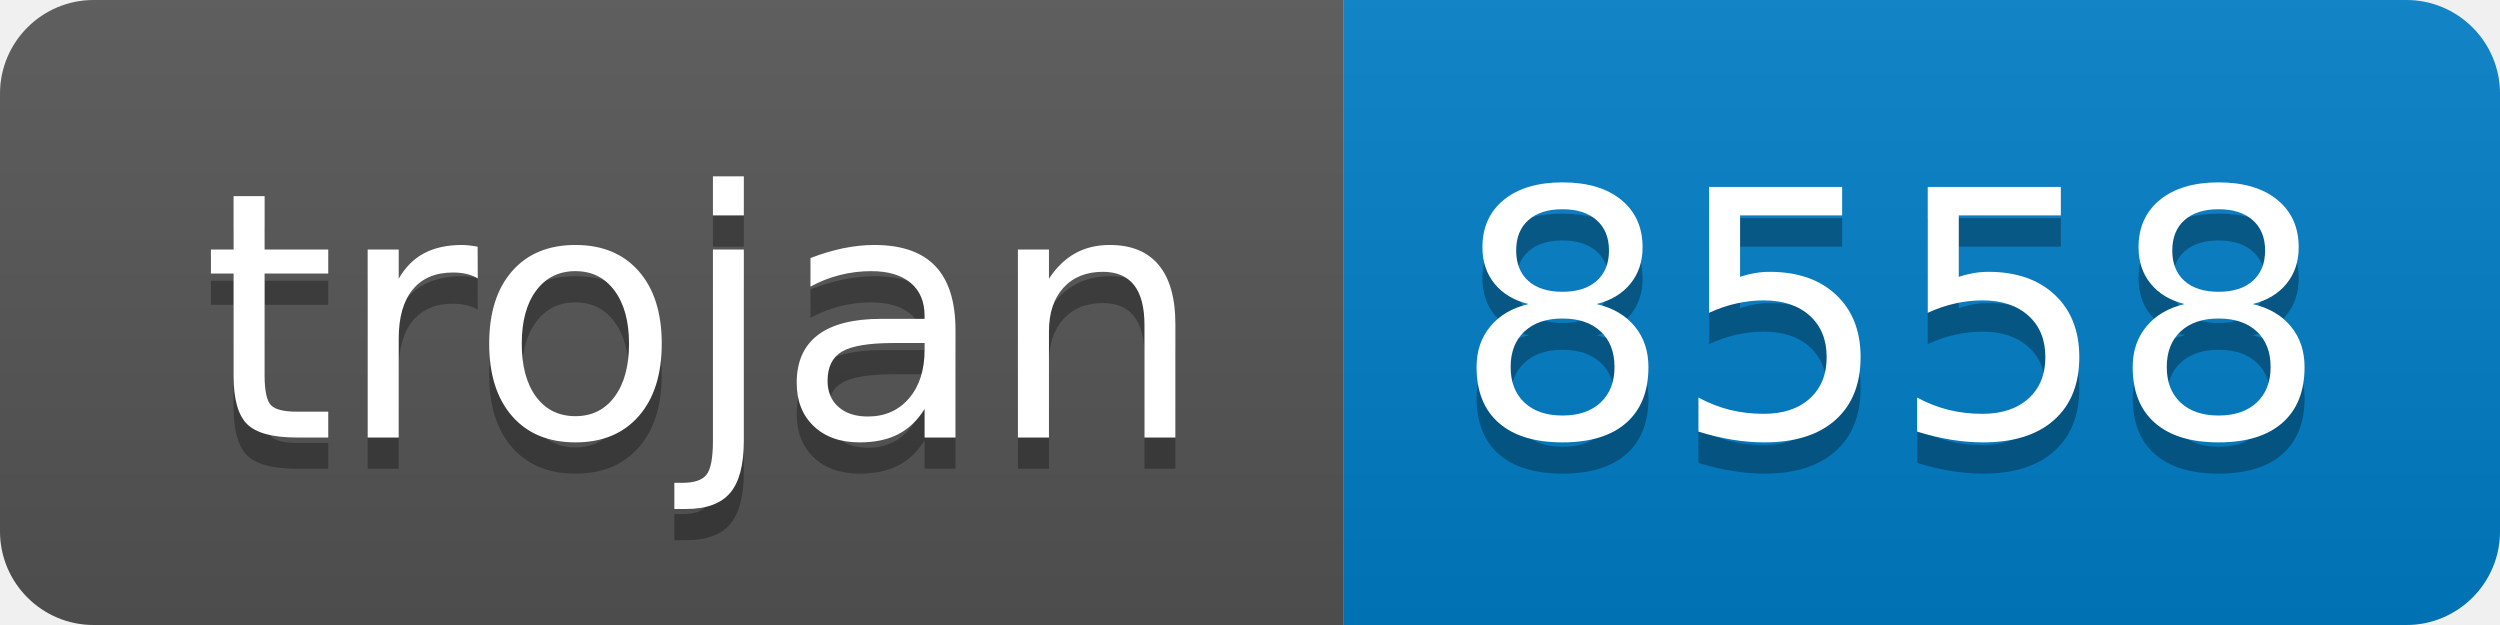
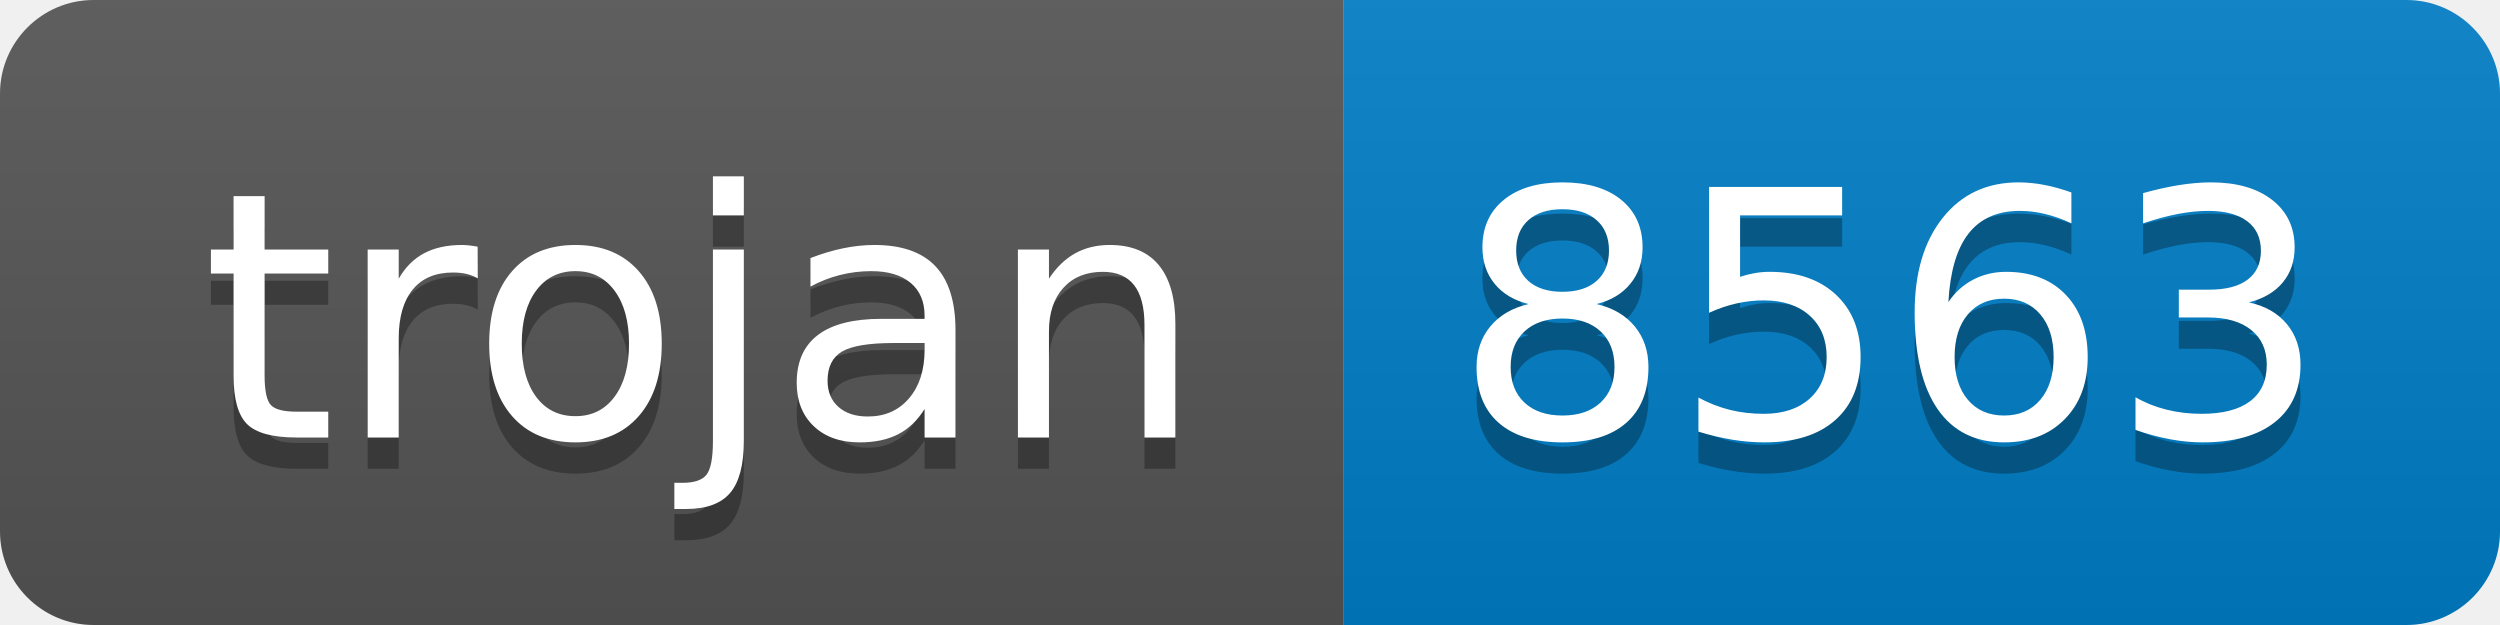
- <svg xmlns="http://www.w3.org/2000/svg" width="80" height="20" role="img" aria-label="trojan: 8558">
+ <svg xmlns="http://www.w3.org/2000/svg" width="80" height="20" role="img" aria-label="trojan: 8563">
  <linearGradient id="s" x2="0" y2="100%">
    <stop offset="0" stop-color="#bbb" stop-opacity=".1" />
    <stop offset="1" stop-opacity=".1" />
  </linearGradient>
  <clipPath id="r">
    <rect width="80" height="20" rx="3" fill="#fff" />
  </clipPath>
  <g clip-path="url(#r)">
    <rect width="43" height="20" fill="#555" />
    <rect x="43" width="37" height="20" fill="#007ec6" />
    <rect width="80" height="20" fill="url(#s)" />
  </g>
  <g fill="#fff" text-anchor="middle" font-family="Verdana,Geneva,DejaVu Sans,sans-serif" text-rendering="geometricPrecision" font-size="110">
    <text aria-hidden="true" x="225" y="150" fill="#010101" fill-opacity=".3" transform="scale(.1)" textLength="330">trojan</text>
    <text x="225" y="140" transform="scale(.1)" fill="#fff" textLength="330">trojan</text>
-     <text aria-hidden="true" x="605" y="150" fill="#010101" fill-opacity=".3" transform="scale(.1)" textLength="270">8558</text>
-     <text x="605" y="140" transform="scale(.1)" fill="#fff" textLength="270">8558</text>
+     <text aria-hidden="true" x="605" y="150" fill="#010101" fill-opacity=".3" transform="scale(.1)" textLength="270">8563</text>
+     <text x="605" y="140" transform="scale(.1)" fill="#fff" textLength="270">8563</text>
  </g>
</svg>
